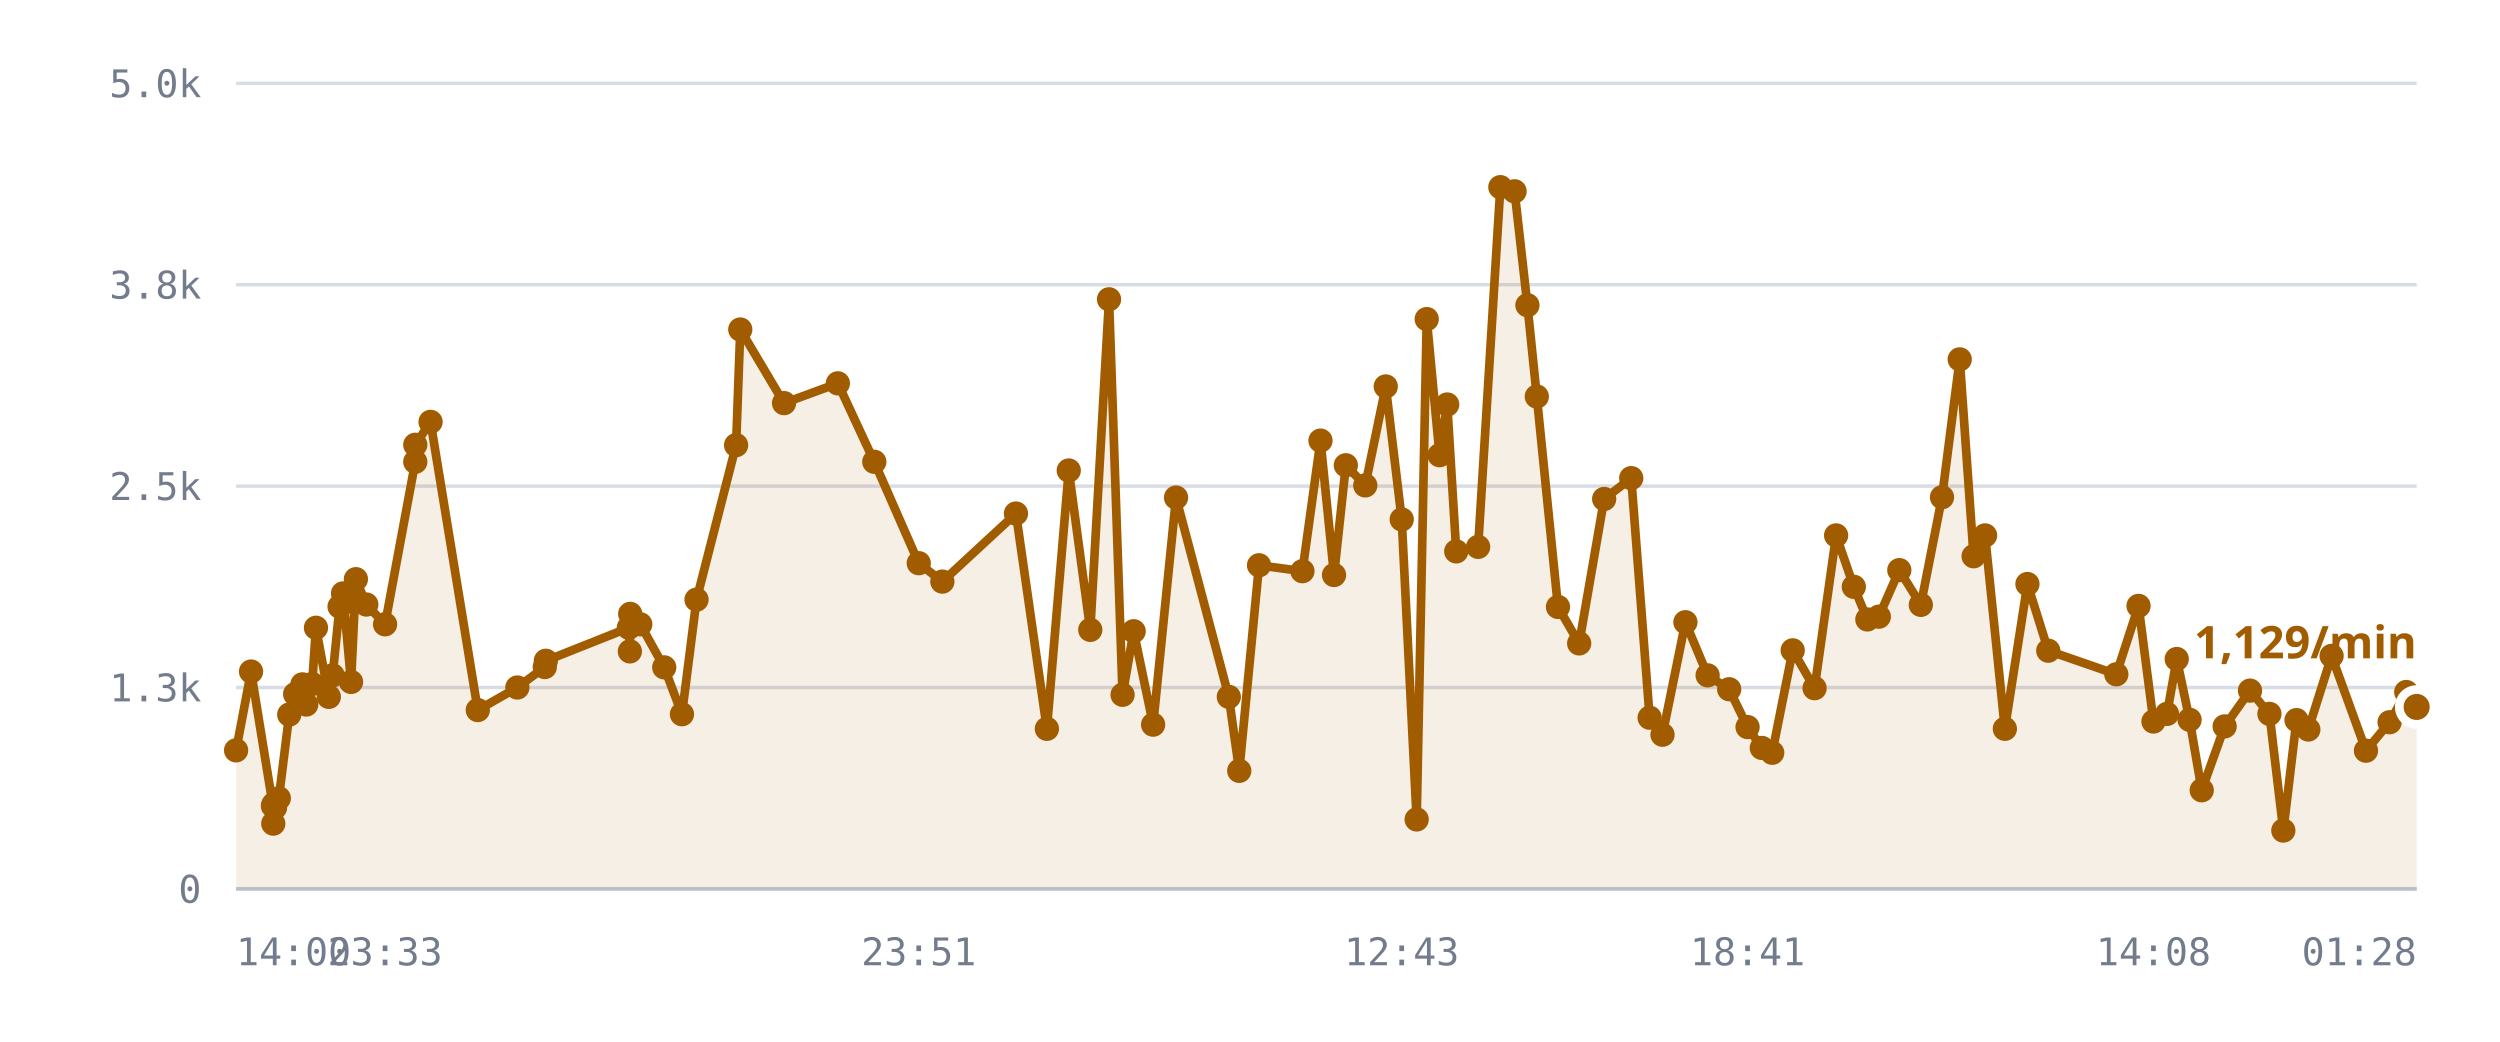
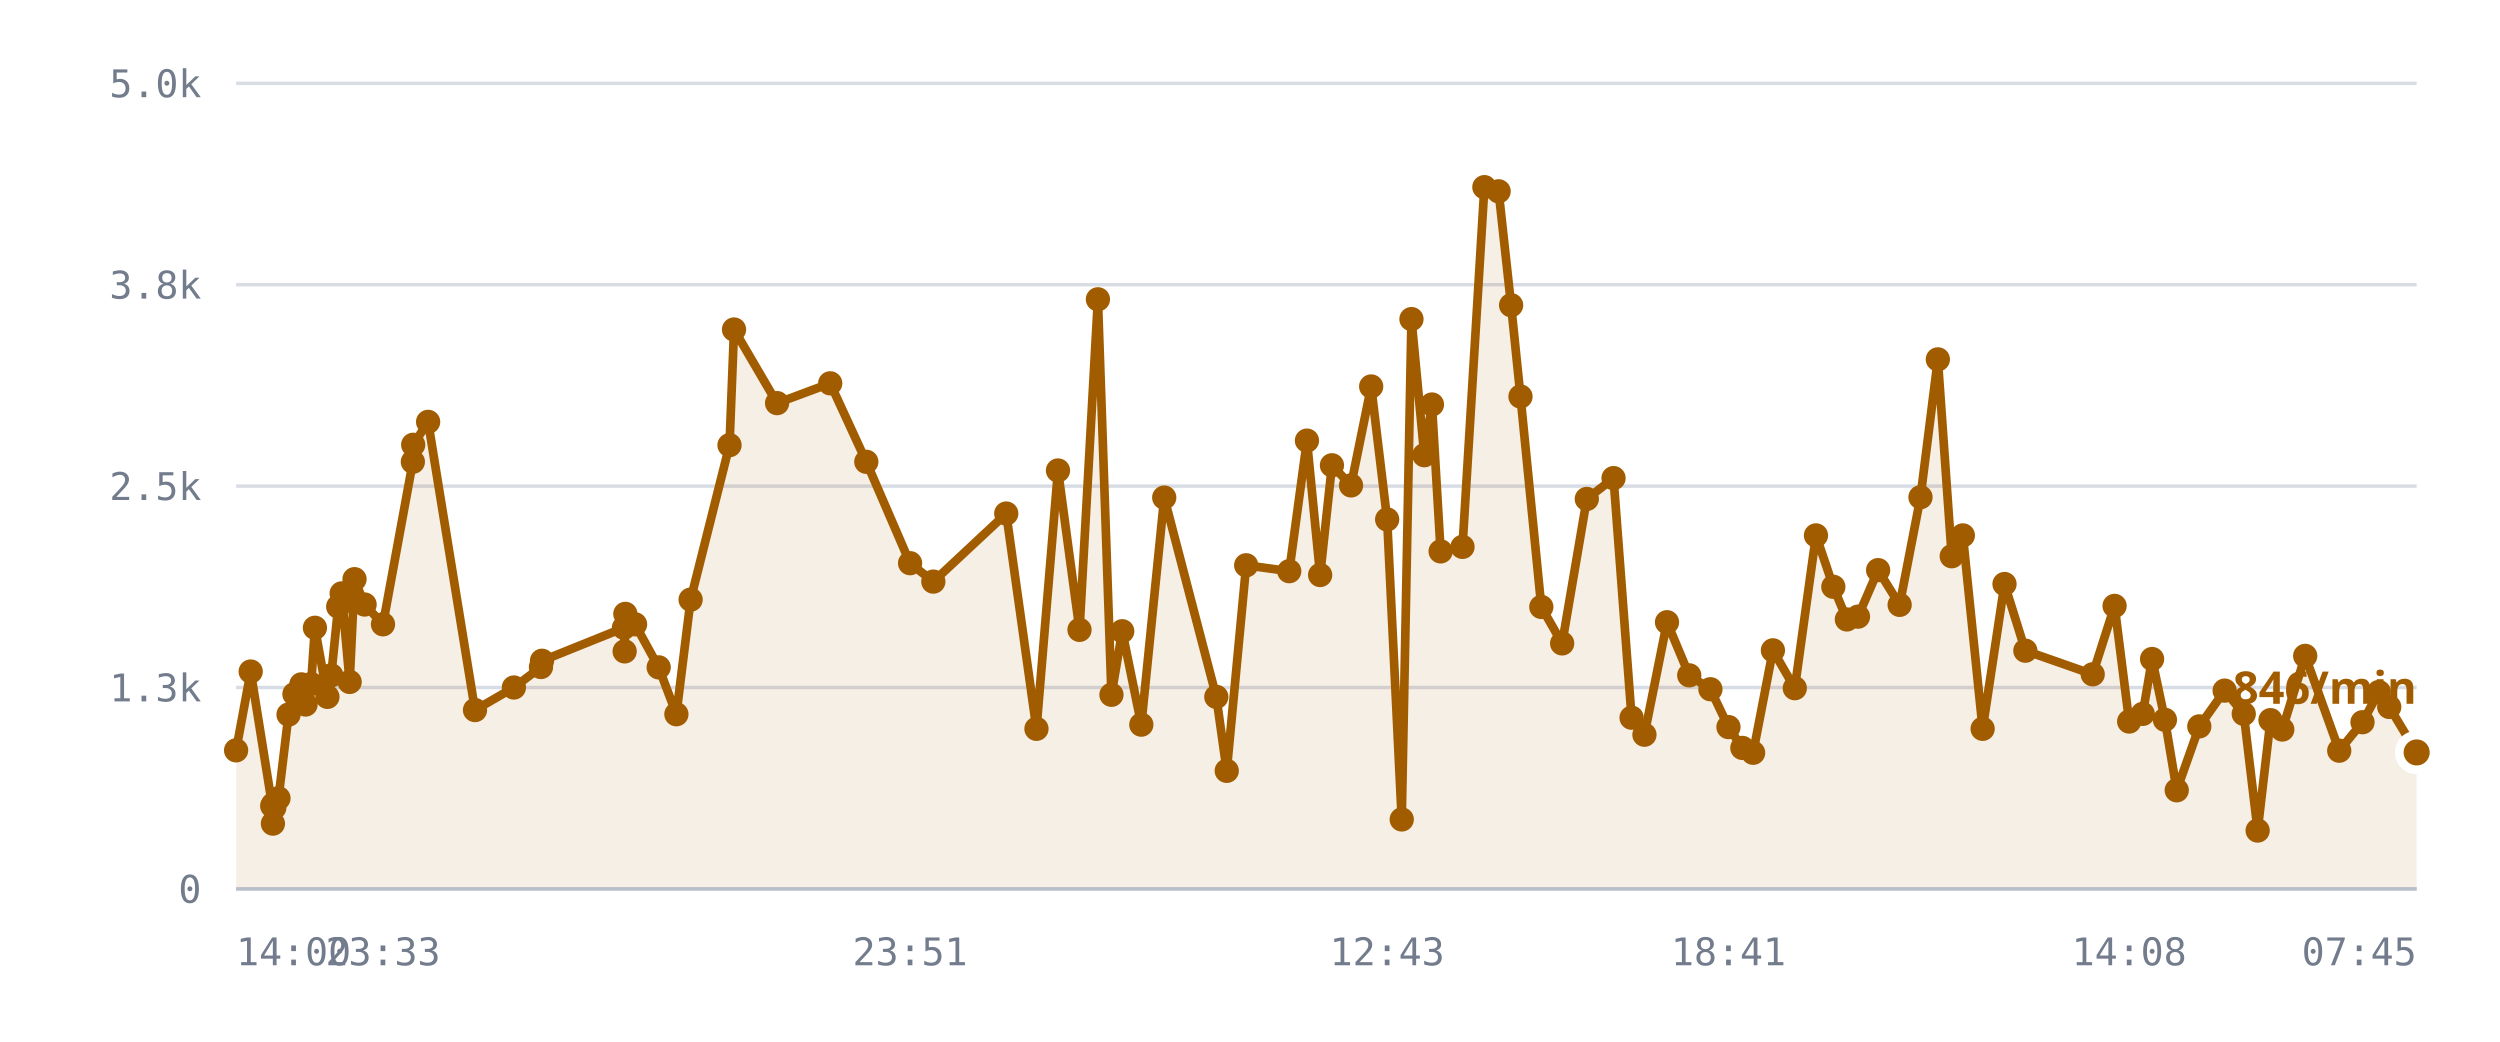
<svg xmlns="http://www.w3.org/2000/svg" viewBox="0 0 720 300" role="img" aria-label="/r/lobby messages per minute">
  <style>
    .grid      { stroke: var(--chart-grid, #d8dce4); stroke-width: 1; }
    .cap       { stroke: var(--chart-cap, #9a2b22); stroke-width: 1.5; stroke-dasharray: 5 4; }
    .cap-label { fill: var(--chart-cap, #9a2b22); font: 600 11px Archivo, system-ui, sans-serif; letter-spacing: .04em; }
    .tick      { fill: var(--chart-muted, #737c8c); font: 500 11px "IBM Plex Mono", ui-monospace, monospace; }
    .tick-y    { text-anchor: end; }
    .tick-x    { text-anchor: middle; }
    .series    { fill: none; stroke: var(--chart-line, #a25c00); stroke-width: 2.5; stroke-linejoin: round; stroke-linecap: round; }
    .fill      { fill: var(--chart-fill, rgba(162,92,0,.10)); stroke: none; }
    .dot       { fill: var(--chart-line, #a25c00); }
    .dot-last  { stroke: var(--chart-bg, #fff); stroke-width: 2.5; }
    .end-label { fill: var(--chart-line, #a25c00); font: 700 13px Archivo, system-ui, sans-serif; }
    .axis      { stroke: var(--chart-axis, #b9bfca); stroke-width: 1; }
  </style>
  <line x1="68" y1="256.0" x2="696" y2="256.0" class="grid" />
  <text x="58" y="260.0" class="tick tick-y">0</text>
  <line x1="68" y1="198.0" x2="696" y2="198.0" class="grid" />
  <text x="58" y="202.0" class="tick tick-y">1.3k</text>
  <line x1="68" y1="140.0" x2="696" y2="140.0" class="grid" />
  <text x="58" y="144.0" class="tick tick-y">2.5k</text>
  <line x1="68" y1="82.0" x2="696" y2="82.0" class="grid" />
  <text x="58" y="86.0" class="tick tick-y">3.8k</text>
  <line x1="68" y1="24.0" x2="696" y2="24.0" class="grid" />
  <text x="58" y="28.0" class="tick tick-y">5.0k</text>
-   <path d="M68.0,216.1 L72.3,193.4 L78.6,232.1 L78.7,237.2 L78.8,231.6 L79.2,232.6 L80.3,229.9 L83.3,205.8 L85.0,199.9 L87.1,197.1 L88.2,202.9 L89.9,197.0 L91.0,180.8 L94.7,200.7 L95.8,194.5 L97.8,174.7 L98.8,170.9 L101.1,196.4 L102.5,166.8 L105.5,174.1 L110.9,179.8 L119.6,133.0 L119.6,128.1 L124.0,121.5 L137.6,204.5 L149.0,198.0 L156.9,192.1 L157.2,190.3 L181.1,180.8 L181.4,187.6 L181.5,176.8 L184.4,179.8 L191.3,192.2 L196.4,205.7 L200.6,172.7 L212.0,128.2 L213.2,94.9 L225.8,116.1 L241.3,110.4 L251.8,133.0 L264.6,162.2 L271.4,167.5 L292.6,147.9 L301.5,209.9 L307.8,135.5 L314.0,181.4 L319.4,86.2 L323.3,200.1 L326.5,181.8 L332.1,208.7 L338.7,143.3 L353.9,200.7 L356.9,222.0 L362.6,162.8 L375.1,164.5 L380.3,126.9 L384.2,165.6 L387.6,134.0 L393.2,139.8 L399.1,111.3 L403.7,149.6 L408.0,236.0 L410.9,91.9 L414.6,131.1 L416.8,116.5 L419.4,158.8 L425.7,157.5 L432.1,53.9 L436.2,55.1 L439.9,87.9 L442.6,114.2 L448.7,174.8 L454.8,185.3 L462.0,143.7 L469.8,137.7 L475.1,206.7 L478.8,211.6 L485.4,179.2 L491.8,194.5 L498.0,198.5 L503.3,209.4 L507.4,215.4 L510.4,216.8 L516.3,187.3 L522.6,198.2 L528.8,154.2 L533.9,169.0 L537.8,178.4 L541.1,177.6 L547.0,164.2 L553.2,174.2 L559.3,143.2 L564.4,103.5 L568.4,160.2 L571.7,154.2 L577.4,209.9 L583.9,168.2 L589.9,187.4 L609.5,194.2 L615.9,174.5 L620.2,207.8 L624.1,205.6 L626.9,189.8 L630.6,207.3 L634.1,227.6 L640.7,209.2 L648.0,198.9 L653.6,205.6 L657.6,239.2 L661.4,207.4 L664.8,210.1 L671.5,188.9 L681.4,216.2 L688.2,208.0 L693.0,199.3 L696.0,203.6 L696.0,256.0 L68.0,256.0 Z" class="fill" />
-   <path d="M68.0,216.1 L72.3,193.4 L78.6,232.1 L78.7,237.2 L78.8,231.6 L79.2,232.6 L80.3,229.9 L83.3,205.8 L85.0,199.9 L87.1,197.1 L88.2,202.9 L89.9,197.0 L91.0,180.8 L94.7,200.7 L95.8,194.5 L97.8,174.7 L98.8,170.9 L101.1,196.4 L102.5,166.8 L105.5,174.1 L110.9,179.8 L119.6,133.0 L119.6,128.1 L124.0,121.5 L137.6,204.5 L149.0,198.0 L156.9,192.1 L157.2,190.3 L181.1,180.8 L181.4,187.6 L181.5,176.8 L184.4,179.8 L191.3,192.2 L196.4,205.7 L200.6,172.7 L212.0,128.2 L213.2,94.9 L225.8,116.1 L241.3,110.4 L251.8,133.0 L264.6,162.2 L271.4,167.5 L292.6,147.9 L301.5,209.9 L307.8,135.5 L314.0,181.4 L319.4,86.2 L323.3,200.1 L326.5,181.8 L332.1,208.7 L338.7,143.3 L353.9,200.7 L356.9,222.0 L362.6,162.8 L375.1,164.5 L380.3,126.9 L384.2,165.6 L387.6,134.0 L393.2,139.8 L399.1,111.3 L403.7,149.6 L408.0,236.0 L410.9,91.9 L414.6,131.1 L416.8,116.5 L419.4,158.8 L425.7,157.5 L432.1,53.9 L436.2,55.1 L439.9,87.9 L442.6,114.2 L448.7,174.8 L454.8,185.3 L462.0,143.7 L469.8,137.7 L475.1,206.7 L478.8,211.6 L485.4,179.2 L491.8,194.5 L498.0,198.5 L503.3,209.4 L507.4,215.4 L510.4,216.8 L516.3,187.3 L522.6,198.2 L528.8,154.2 L533.9,169.0 L537.8,178.4 L541.1,177.6 L547.0,164.2 L553.2,174.2 L559.3,143.2 L564.4,103.5 L568.4,160.2 L571.7,154.2 L577.4,209.9 L583.9,168.2 L589.9,187.4 L609.5,194.2 L615.9,174.5 L620.2,207.8 L624.1,205.6 L626.9,189.8 L630.6,207.3 L634.1,227.6 L640.7,209.2 L648.0,198.9 L653.6,205.6 L657.6,239.2 L661.4,207.4 L664.8,210.1 L671.5,188.9 L681.4,216.2 L688.2,208.0 L693.0,199.3 L696.0,203.6" class="series" />
+   <path d="M68.0,216.1 L72.2,193.4 L78.4,232.1 L78.6,237.2 L78.7,231.6 L79.0,232.6 L80.2,229.9 L83.1,205.8 L84.8,199.9 L86.8,197.1 L88.0,202.9 L89.6,197.0 L90.7,180.8 L94.3,200.7 L95.4,194.5 L97.4,174.7 L98.4,170.9 L100.7,196.4 L102.1,166.8 L105.0,174.1 L110.3,179.8 L118.9,133.0 L119.0,128.1 L123.3,121.5 L136.8,204.5 L148.0,198.0 L155.8,192.1 L156.1,190.3 L179.7,180.8 L179.9,187.6 L180.1,176.8 L182.9,179.8 L189.7,192.2 L194.8,205.7 L198.9,172.7 L210.1,128.2 L211.4,94.9 L223.8,116.1 L239.1,110.4 L249.5,133.0 L262.1,162.2 L268.8,167.5 L289.8,147.9 L298.5,209.9 L304.7,135.5 L310.9,181.4 L316.2,86.2 L320.1,200.1 L323.2,181.8 L328.7,208.7 L335.3,143.3 L350.3,200.7 L353.3,222.0 L358.9,162.8 L371.3,164.5 L376.4,126.9 L380.2,165.6 L383.6,134.0 L389.1,139.8 L394.9,111.3 L399.5,149.6 L403.7,236.0 L406.5,91.9 L410.2,131.1 L412.4,116.5 L414.9,158.8 L421.2,157.5 L427.5,53.9 L431.6,55.1 L435.2,87.9 L437.9,114.2 L443.9,174.8 L449.9,185.3 L457.0,143.7 L464.7,137.7 L469.9,206.7 L473.6,211.6 L480.1,179.2 L486.5,194.5 L492.6,198.5 L497.8,209.4 L501.8,215.4 L504.9,216.8 L510.6,187.3 L516.9,198.2 L523.0,154.2 L528.0,169.0 L531.9,178.4 L535.1,177.6 L540.9,164.2 L547.1,174.2 L553.1,143.2 L558.1,103.5 L562.1,160.2 L565.3,154.2 L571.0,209.9 L577.3,168.2 L583.3,187.4 L602.7,194.2 L609.0,174.5 L613.2,207.8 L617.1,205.6 L619.8,189.8 L623.5,207.3 L626.9,227.6 L633.4,209.2 L640.7,198.9 L646.2,205.6 L650.2,239.2 L653.9,207.4 L657.3,210.1 L663.9,188.9 L673.7,216.2 L680.4,208.0 L685.1,199.3 L688.1,203.6 L696.0,216.7 L696.0,256.0 L68.0,256.0 Z" class="fill" />
+   <path d="M68.0,216.1 L72.2,193.4 L78.4,232.1 L78.6,237.2 L78.7,231.6 L79.0,232.6 L80.2,229.9 L83.1,205.8 L84.8,199.9 L86.8,197.1 L88.0,202.9 L89.6,197.0 L90.7,180.8 L94.3,200.7 L95.4,194.5 L97.4,174.7 L98.4,170.9 L100.7,196.4 L102.1,166.8 L105.0,174.1 L110.3,179.8 L118.9,133.0 L119.0,128.1 L123.3,121.5 L136.8,204.5 L148.0,198.0 L155.8,192.1 L156.1,190.3 L179.7,180.8 L179.9,187.6 L180.1,176.8 L182.9,179.8 L189.7,192.2 L194.8,205.7 L198.9,172.7 L210.1,128.2 L211.4,94.9 L223.8,116.1 L239.1,110.4 L249.5,133.0 L262.1,162.2 L268.8,167.5 L289.8,147.9 L298.5,209.9 L304.7,135.5 L310.9,181.4 L316.2,86.2 L320.1,200.1 L323.2,181.8 L328.7,208.7 L335.3,143.3 L350.3,200.7 L353.3,222.0 L358.9,162.8 L371.3,164.5 L376.4,126.9 L380.2,165.6 L383.6,134.0 L389.1,139.8 L394.9,111.3 L399.5,149.6 L403.7,236.0 L406.5,91.9 L410.2,131.1 L412.4,116.5 L414.9,158.8 L421.2,157.5 L427.5,53.9 L431.6,55.1 L435.2,87.9 L437.9,114.2 L443.9,174.8 L449.9,185.3 L457.0,143.7 L464.7,137.7 L469.9,206.7 L473.6,211.6 L480.1,179.2 L486.5,194.5 L492.6,198.5 L497.8,209.4 L501.8,215.4 L504.9,216.8 L510.6,187.3 L516.9,198.2 L523.0,154.2 L528.0,169.0 L531.9,178.4 L535.1,177.6 L540.9,164.2 L547.1,174.2 L553.1,143.2 L558.1,103.5 L562.1,160.2 L565.3,154.2 L571.0,209.9 L577.3,168.2 L583.3,187.4 L602.7,194.2 L609.0,174.5 L613.2,207.8 L617.1,205.6 L619.8,189.8 L623.5,207.3 L626.9,227.6 L633.4,209.2 L640.7,198.9 L646.2,205.6 L650.2,239.2 L653.9,207.4 L657.3,210.1 L663.9,188.9 L673.7,216.2 L680.4,208.0 L685.1,199.3 L688.1,203.6 L696.0,216.7" class="series" />
  <circle cx="68.0" cy="216.1" r="3.5" class="dot" />
-   <circle cx="72.3" cy="193.4" r="3.5" class="dot" />
-   <circle cx="78.6" cy="232.1" r="3.5" class="dot" />
-   <circle cx="78.7" cy="237.2" r="3.5" class="dot" />
-   <circle cx="78.8" cy="231.6" r="3.5" class="dot" />
-   <circle cx="79.2" cy="232.6" r="3.5" class="dot" />
-   <circle cx="80.3" cy="229.9" r="3.5" class="dot" />
-   <circle cx="83.3" cy="205.8" r="3.5" class="dot" />
-   <circle cx="85.0" cy="199.9" r="3.5" class="dot" />
-   <circle cx="87.1" cy="197.1" r="3.5" class="dot" />
-   <circle cx="88.2" cy="202.9" r="3.5" class="dot" />
-   <circle cx="89.9" cy="197.0" r="3.5" class="dot" />
-   <circle cx="91.0" cy="180.8" r="3.5" class="dot" />
-   <circle cx="94.7" cy="200.7" r="3.5" class="dot" />
-   <circle cx="95.8" cy="194.5" r="3.5" class="dot" />
-   <circle cx="97.8" cy="174.7" r="3.5" class="dot" />
-   <circle cx="98.8" cy="170.9" r="3.5" class="dot" />
-   <circle cx="101.1" cy="196.4" r="3.5" class="dot" />
-   <circle cx="102.5" cy="166.8" r="3.5" class="dot" />
-   <circle cx="105.5" cy="174.1" r="3.5" class="dot" />
-   <circle cx="110.9" cy="179.8" r="3.5" class="dot" />
-   <circle cx="119.6" cy="133.0" r="3.5" class="dot" />
-   <circle cx="119.6" cy="128.1" r="3.5" class="dot" />
-   <circle cx="124.0" cy="121.5" r="3.5" class="dot" />
-   <circle cx="137.6" cy="204.5" r="3.5" class="dot" />
-   <circle cx="149.0" cy="198.0" r="3.5" class="dot" />
-   <circle cx="156.9" cy="192.1" r="3.5" class="dot" />
-   <circle cx="157.2" cy="190.3" r="3.5" class="dot" />
-   <circle cx="181.1" cy="180.8" r="3.5" class="dot" />
-   <circle cx="181.4" cy="187.6" r="3.5" class="dot" />
-   <circle cx="181.5" cy="176.8" r="3.5" class="dot" />
-   <circle cx="184.4" cy="179.8" r="3.5" class="dot" />
-   <circle cx="191.3" cy="192.2" r="3.5" class="dot" />
-   <circle cx="196.4" cy="205.7" r="3.5" class="dot" />
-   <circle cx="200.6" cy="172.7" r="3.5" class="dot" />
-   <circle cx="212.0" cy="128.2" r="3.5" class="dot" />
-   <circle cx="213.2" cy="94.9" r="3.5" class="dot" />
-   <circle cx="225.8" cy="116.1" r="3.5" class="dot" />
-   <circle cx="241.3" cy="110.4" r="3.5" class="dot" />
-   <circle cx="251.8" cy="133.0" r="3.5" class="dot" />
-   <circle cx="264.6" cy="162.2" r="3.5" class="dot" />
-   <circle cx="271.4" cy="167.5" r="3.5" class="dot" />
-   <circle cx="292.6" cy="147.9" r="3.5" class="dot" />
-   <circle cx="301.5" cy="209.9" r="3.5" class="dot" />
-   <circle cx="307.8" cy="135.5" r="3.5" class="dot" />
-   <circle cx="314.0" cy="181.4" r="3.5" class="dot" />
-   <circle cx="319.4" cy="86.2" r="3.5" class="dot" />
-   <circle cx="323.3" cy="200.1" r="3.5" class="dot" />
-   <circle cx="326.5" cy="181.8" r="3.5" class="dot" />
-   <circle cx="332.1" cy="208.7" r="3.5" class="dot" />
-   <circle cx="338.7" cy="143.3" r="3.5" class="dot" />
-   <circle cx="353.9" cy="200.7" r="3.5" class="dot" />
-   <circle cx="356.9" cy="222.0" r="3.5" class="dot" />
-   <circle cx="362.6" cy="162.8" r="3.5" class="dot" />
-   <circle cx="375.1" cy="164.5" r="3.5" class="dot" />
-   <circle cx="380.3" cy="126.9" r="3.5" class="dot" />
-   <circle cx="384.2" cy="165.6" r="3.5" class="dot" />
-   <circle cx="387.6" cy="134.0" r="3.5" class="dot" />
-   <circle cx="393.2" cy="139.8" r="3.5" class="dot" />
-   <circle cx="399.1" cy="111.3" r="3.5" class="dot" />
-   <circle cx="403.7" cy="149.6" r="3.5" class="dot" />
-   <circle cx="408.0" cy="236.0" r="3.5" class="dot" />
-   <circle cx="410.9" cy="91.9" r="3.5" class="dot" />
-   <circle cx="414.6" cy="131.1" r="3.5" class="dot" />
-   <circle cx="416.8" cy="116.5" r="3.5" class="dot" />
-   <circle cx="419.4" cy="158.8" r="3.5" class="dot" />
-   <circle cx="425.7" cy="157.5" r="3.5" class="dot" />
-   <circle cx="432.1" cy="53.9" r="3.5" class="dot" />
-   <circle cx="436.2" cy="55.1" r="3.5" class="dot" />
-   <circle cx="439.9" cy="87.9" r="3.5" class="dot" />
-   <circle cx="442.6" cy="114.2" r="3.5" class="dot" />
-   <circle cx="448.7" cy="174.8" r="3.5" class="dot" />
-   <circle cx="454.8" cy="185.3" r="3.5" class="dot" />
-   <circle cx="462.0" cy="143.7" r="3.5" class="dot" />
-   <circle cx="469.8" cy="137.7" r="3.5" class="dot" />
-   <circle cx="475.1" cy="206.7" r="3.5" class="dot" />
-   <circle cx="478.8" cy="211.6" r="3.5" class="dot" />
-   <circle cx="485.4" cy="179.2" r="3.5" class="dot" />
-   <circle cx="491.8" cy="194.5" r="3.5" class="dot" />
-   <circle cx="498.0" cy="198.5" r="3.5" class="dot" />
-   <circle cx="503.3" cy="209.4" r="3.5" class="dot" />
-   <circle cx="507.4" cy="215.4" r="3.5" class="dot" />
-   <circle cx="510.4" cy="216.8" r="3.5" class="dot" />
-   <circle cx="516.3" cy="187.3" r="3.5" class="dot" />
-   <circle cx="522.6" cy="198.2" r="3.5" class="dot" />
-   <circle cx="528.8" cy="154.2" r="3.5" class="dot" />
-   <circle cx="533.9" cy="169.0" r="3.5" class="dot" />
-   <circle cx="537.8" cy="178.4" r="3.5" class="dot" />
-   <circle cx="541.1" cy="177.6" r="3.5" class="dot" />
-   <circle cx="547.0" cy="164.2" r="3.5" class="dot" />
-   <circle cx="553.2" cy="174.2" r="3.5" class="dot" />
-   <circle cx="559.3" cy="143.2" r="3.5" class="dot" />
-   <circle cx="564.4" cy="103.5" r="3.5" class="dot" />
-   <circle cx="568.4" cy="160.2" r="3.5" class="dot" />
-   <circle cx="571.7" cy="154.2" r="3.5" class="dot" />
-   <circle cx="577.4" cy="209.9" r="3.5" class="dot" />
-   <circle cx="583.9" cy="168.2" r="3.5" class="dot" />
-   <circle cx="589.9" cy="187.4" r="3.5" class="dot" />
-   <circle cx="609.5" cy="194.2" r="3.5" class="dot" />
-   <circle cx="615.9" cy="174.5" r="3.5" class="dot" />
-   <circle cx="620.2" cy="207.8" r="3.5" class="dot" />
-   <circle cx="624.1" cy="205.6" r="3.5" class="dot" />
-   <circle cx="626.9" cy="189.8" r="3.5" class="dot" />
-   <circle cx="630.6" cy="207.3" r="3.5" class="dot" />
-   <circle cx="634.1" cy="227.6" r="3.5" class="dot" />
-   <circle cx="640.7" cy="209.2" r="3.5" class="dot" />
-   <circle cx="648.0" cy="198.9" r="3.5" class="dot" />
-   <circle cx="653.6" cy="205.6" r="3.5" class="dot" />
-   <circle cx="657.6" cy="239.2" r="3.5" class="dot" />
-   <circle cx="661.4" cy="207.4" r="3.5" class="dot" />
-   <circle cx="664.8" cy="210.1" r="3.5" class="dot" />
-   <circle cx="671.5" cy="188.9" r="3.5" class="dot" />
-   <circle cx="681.4" cy="216.2" r="3.5" class="dot" />
-   <circle cx="688.2" cy="208.0" r="3.5" class="dot" />
-   <circle cx="693.0" cy="199.3" r="3.5" class="dot" />
-   <circle cx="696.0" cy="203.6" r="5" class="dot dot-last" />
-   <text x="696.0" y="189.6" class="end-label" text-anchor="end">1,129/min</text>
+   <circle cx="72.2" cy="193.4" r="3.5" class="dot" />
+   <circle cx="78.4" cy="232.1" r="3.5" class="dot" />
+   <circle cx="78.6" cy="237.2" r="3.5" class="dot" />
+   <circle cx="78.7" cy="231.6" r="3.5" class="dot" />
+   <circle cx="79.0" cy="232.6" r="3.5" class="dot" />
+   <circle cx="80.2" cy="229.9" r="3.5" class="dot" />
+   <circle cx="83.1" cy="205.8" r="3.5" class="dot" />
+   <circle cx="84.8" cy="199.9" r="3.5" class="dot" />
+   <circle cx="86.8" cy="197.1" r="3.5" class="dot" />
+   <circle cx="88.0" cy="202.9" r="3.5" class="dot" />
+   <circle cx="89.6" cy="197.0" r="3.5" class="dot" />
+   <circle cx="90.7" cy="180.8" r="3.5" class="dot" />
+   <circle cx="94.3" cy="200.7" r="3.5" class="dot" />
+   <circle cx="95.4" cy="194.5" r="3.5" class="dot" />
+   <circle cx="97.4" cy="174.7" r="3.5" class="dot" />
+   <circle cx="98.4" cy="170.9" r="3.5" class="dot" />
+   <circle cx="100.7" cy="196.4" r="3.5" class="dot" />
+   <circle cx="102.1" cy="166.8" r="3.5" class="dot" />
+   <circle cx="105.0" cy="174.1" r="3.5" class="dot" />
+   <circle cx="110.3" cy="179.8" r="3.5" class="dot" />
+   <circle cx="118.9" cy="133.0" r="3.5" class="dot" />
+   <circle cx="119.0" cy="128.1" r="3.5" class="dot" />
+   <circle cx="123.3" cy="121.5" r="3.5" class="dot" />
+   <circle cx="136.8" cy="204.5" r="3.5" class="dot" />
+   <circle cx="148.0" cy="198.0" r="3.5" class="dot" />
+   <circle cx="155.8" cy="192.1" r="3.5" class="dot" />
+   <circle cx="156.1" cy="190.3" r="3.5" class="dot" />
+   <circle cx="179.7" cy="180.8" r="3.5" class="dot" />
+   <circle cx="179.9" cy="187.6" r="3.5" class="dot" />
+   <circle cx="180.1" cy="176.8" r="3.5" class="dot" />
+   <circle cx="182.9" cy="179.8" r="3.5" class="dot" />
+   <circle cx="189.7" cy="192.2" r="3.5" class="dot" />
+   <circle cx="194.8" cy="205.7" r="3.5" class="dot" />
+   <circle cx="198.9" cy="172.7" r="3.5" class="dot" />
+   <circle cx="210.1" cy="128.2" r="3.5" class="dot" />
+   <circle cx="211.4" cy="94.9" r="3.5" class="dot" />
+   <circle cx="223.8" cy="116.1" r="3.5" class="dot" />
+   <circle cx="239.1" cy="110.4" r="3.5" class="dot" />
+   <circle cx="249.5" cy="133.0" r="3.5" class="dot" />
+   <circle cx="262.1" cy="162.2" r="3.5" class="dot" />
+   <circle cx="268.8" cy="167.5" r="3.5" class="dot" />
+   <circle cx="289.8" cy="147.9" r="3.5" class="dot" />
+   <circle cx="298.5" cy="209.9" r="3.5" class="dot" />
+   <circle cx="304.7" cy="135.5" r="3.5" class="dot" />
+   <circle cx="310.9" cy="181.4" r="3.5" class="dot" />
+   <circle cx="316.2" cy="86.2" r="3.5" class="dot" />
+   <circle cx="320.1" cy="200.1" r="3.5" class="dot" />
+   <circle cx="323.2" cy="181.8" r="3.5" class="dot" />
+   <circle cx="328.7" cy="208.7" r="3.5" class="dot" />
+   <circle cx="335.3" cy="143.3" r="3.5" class="dot" />
+   <circle cx="350.3" cy="200.7" r="3.5" class="dot" />
+   <circle cx="353.3" cy="222.0" r="3.5" class="dot" />
+   <circle cx="358.9" cy="162.8" r="3.5" class="dot" />
+   <circle cx="371.3" cy="164.5" r="3.5" class="dot" />
+   <circle cx="376.4" cy="126.9" r="3.5" class="dot" />
+   <circle cx="380.2" cy="165.6" r="3.5" class="dot" />
+   <circle cx="383.6" cy="134.0" r="3.5" class="dot" />
+   <circle cx="389.1" cy="139.8" r="3.5" class="dot" />
+   <circle cx="394.9" cy="111.3" r="3.5" class="dot" />
+   <circle cx="399.5" cy="149.6" r="3.5" class="dot" />
+   <circle cx="403.7" cy="236.0" r="3.5" class="dot" />
+   <circle cx="406.5" cy="91.9" r="3.5" class="dot" />
+   <circle cx="410.2" cy="131.1" r="3.5" class="dot" />
+   <circle cx="412.4" cy="116.5" r="3.5" class="dot" />
+   <circle cx="414.9" cy="158.8" r="3.5" class="dot" />
+   <circle cx="421.2" cy="157.5" r="3.5" class="dot" />
+   <circle cx="427.5" cy="53.9" r="3.5" class="dot" />
+   <circle cx="431.6" cy="55.1" r="3.5" class="dot" />
+   <circle cx="435.2" cy="87.9" r="3.5" class="dot" />
+   <circle cx="437.9" cy="114.2" r="3.5" class="dot" />
+   <circle cx="443.9" cy="174.8" r="3.5" class="dot" />
+   <circle cx="449.9" cy="185.3" r="3.5" class="dot" />
+   <circle cx="457.0" cy="143.7" r="3.5" class="dot" />
+   <circle cx="464.7" cy="137.7" r="3.5" class="dot" />
+   <circle cx="469.9" cy="206.7" r="3.5" class="dot" />
+   <circle cx="473.6" cy="211.6" r="3.5" class="dot" />
+   <circle cx="480.1" cy="179.2" r="3.5" class="dot" />
+   <circle cx="486.5" cy="194.5" r="3.5" class="dot" />
+   <circle cx="492.6" cy="198.5" r="3.5" class="dot" />
+   <circle cx="497.8" cy="209.4" r="3.5" class="dot" />
+   <circle cx="501.8" cy="215.4" r="3.5" class="dot" />
+   <circle cx="504.9" cy="216.8" r="3.5" class="dot" />
+   <circle cx="510.6" cy="187.3" r="3.5" class="dot" />
+   <circle cx="516.9" cy="198.2" r="3.5" class="dot" />
+   <circle cx="523.0" cy="154.2" r="3.5" class="dot" />
+   <circle cx="528.0" cy="169.0" r="3.5" class="dot" />
+   <circle cx="531.9" cy="178.4" r="3.5" class="dot" />
+   <circle cx="535.1" cy="177.6" r="3.5" class="dot" />
+   <circle cx="540.9" cy="164.2" r="3.5" class="dot" />
+   <circle cx="547.1" cy="174.2" r="3.5" class="dot" />
+   <circle cx="553.1" cy="143.2" r="3.5" class="dot" />
+   <circle cx="558.1" cy="103.5" r="3.5" class="dot" />
+   <circle cx="562.1" cy="160.2" r="3.5" class="dot" />
+   <circle cx="565.3" cy="154.2" r="3.5" class="dot" />
+   <circle cx="571.0" cy="209.9" r="3.5" class="dot" />
+   <circle cx="577.3" cy="168.2" r="3.5" class="dot" />
+   <circle cx="583.3" cy="187.4" r="3.5" class="dot" />
+   <circle cx="602.7" cy="194.2" r="3.5" class="dot" />
+   <circle cx="609.0" cy="174.5" r="3.5" class="dot" />
+   <circle cx="613.2" cy="207.8" r="3.5" class="dot" />
+   <circle cx="617.1" cy="205.6" r="3.5" class="dot" />
+   <circle cx="619.8" cy="189.8" r="3.5" class="dot" />
+   <circle cx="623.5" cy="207.3" r="3.5" class="dot" />
+   <circle cx="626.9" cy="227.6" r="3.5" class="dot" />
+   <circle cx="633.4" cy="209.2" r="3.5" class="dot" />
+   <circle cx="640.7" cy="198.9" r="3.5" class="dot" />
+   <circle cx="646.2" cy="205.6" r="3.5" class="dot" />
+   <circle cx="650.2" cy="239.2" r="3.5" class="dot" />
+   <circle cx="653.9" cy="207.4" r="3.5" class="dot" />
+   <circle cx="657.3" cy="210.1" r="3.5" class="dot" />
+   <circle cx="663.9" cy="188.9" r="3.5" class="dot" />
+   <circle cx="673.7" cy="216.2" r="3.5" class="dot" />
+   <circle cx="680.4" cy="208.0" r="3.5" class="dot" />
+   <circle cx="685.1" cy="199.3" r="3.5" class="dot" />
+   <circle cx="688.1" cy="203.6" r="3.5" class="dot" />
+   <circle cx="696.0" cy="216.7" r="5" class="dot dot-last" />
+   <text x="696.0" y="202.7" class="end-label" text-anchor="end">846/min</text>
  <line x1="68" y1="256" x2="696" y2="256" class="axis" />
  <text x="68.0" y="278" class="tick" text-anchor="start">14:00</text>
-   <text x="110.9" y="278" class="tick" text-anchor="middle">23:33</text>
-   <text x="264.6" y="278" class="tick" text-anchor="middle">23:51</text>
-   <text x="403.7" y="278" class="tick" text-anchor="middle">12:43</text>
-   <text x="503.3" y="278" class="tick" text-anchor="middle">18:41</text>
-   <text x="620.2" y="278" class="tick" text-anchor="middle">14:08</text>
-   <text x="696.0" y="278" class="tick" text-anchor="end">01:28</text>
+   <text x="110.3" y="278" class="tick" text-anchor="middle">23:33</text>
+   <text x="262.1" y="278" class="tick" text-anchor="middle">23:51</text>
+   <text x="399.5" y="278" class="tick" text-anchor="middle">12:43</text>
+   <text x="497.8" y="278" class="tick" text-anchor="middle">18:41</text>
+   <text x="613.2" y="278" class="tick" text-anchor="middle">14:08</text>
+   <text x="696.0" y="278" class="tick" text-anchor="end">07:45</text>
</svg>
